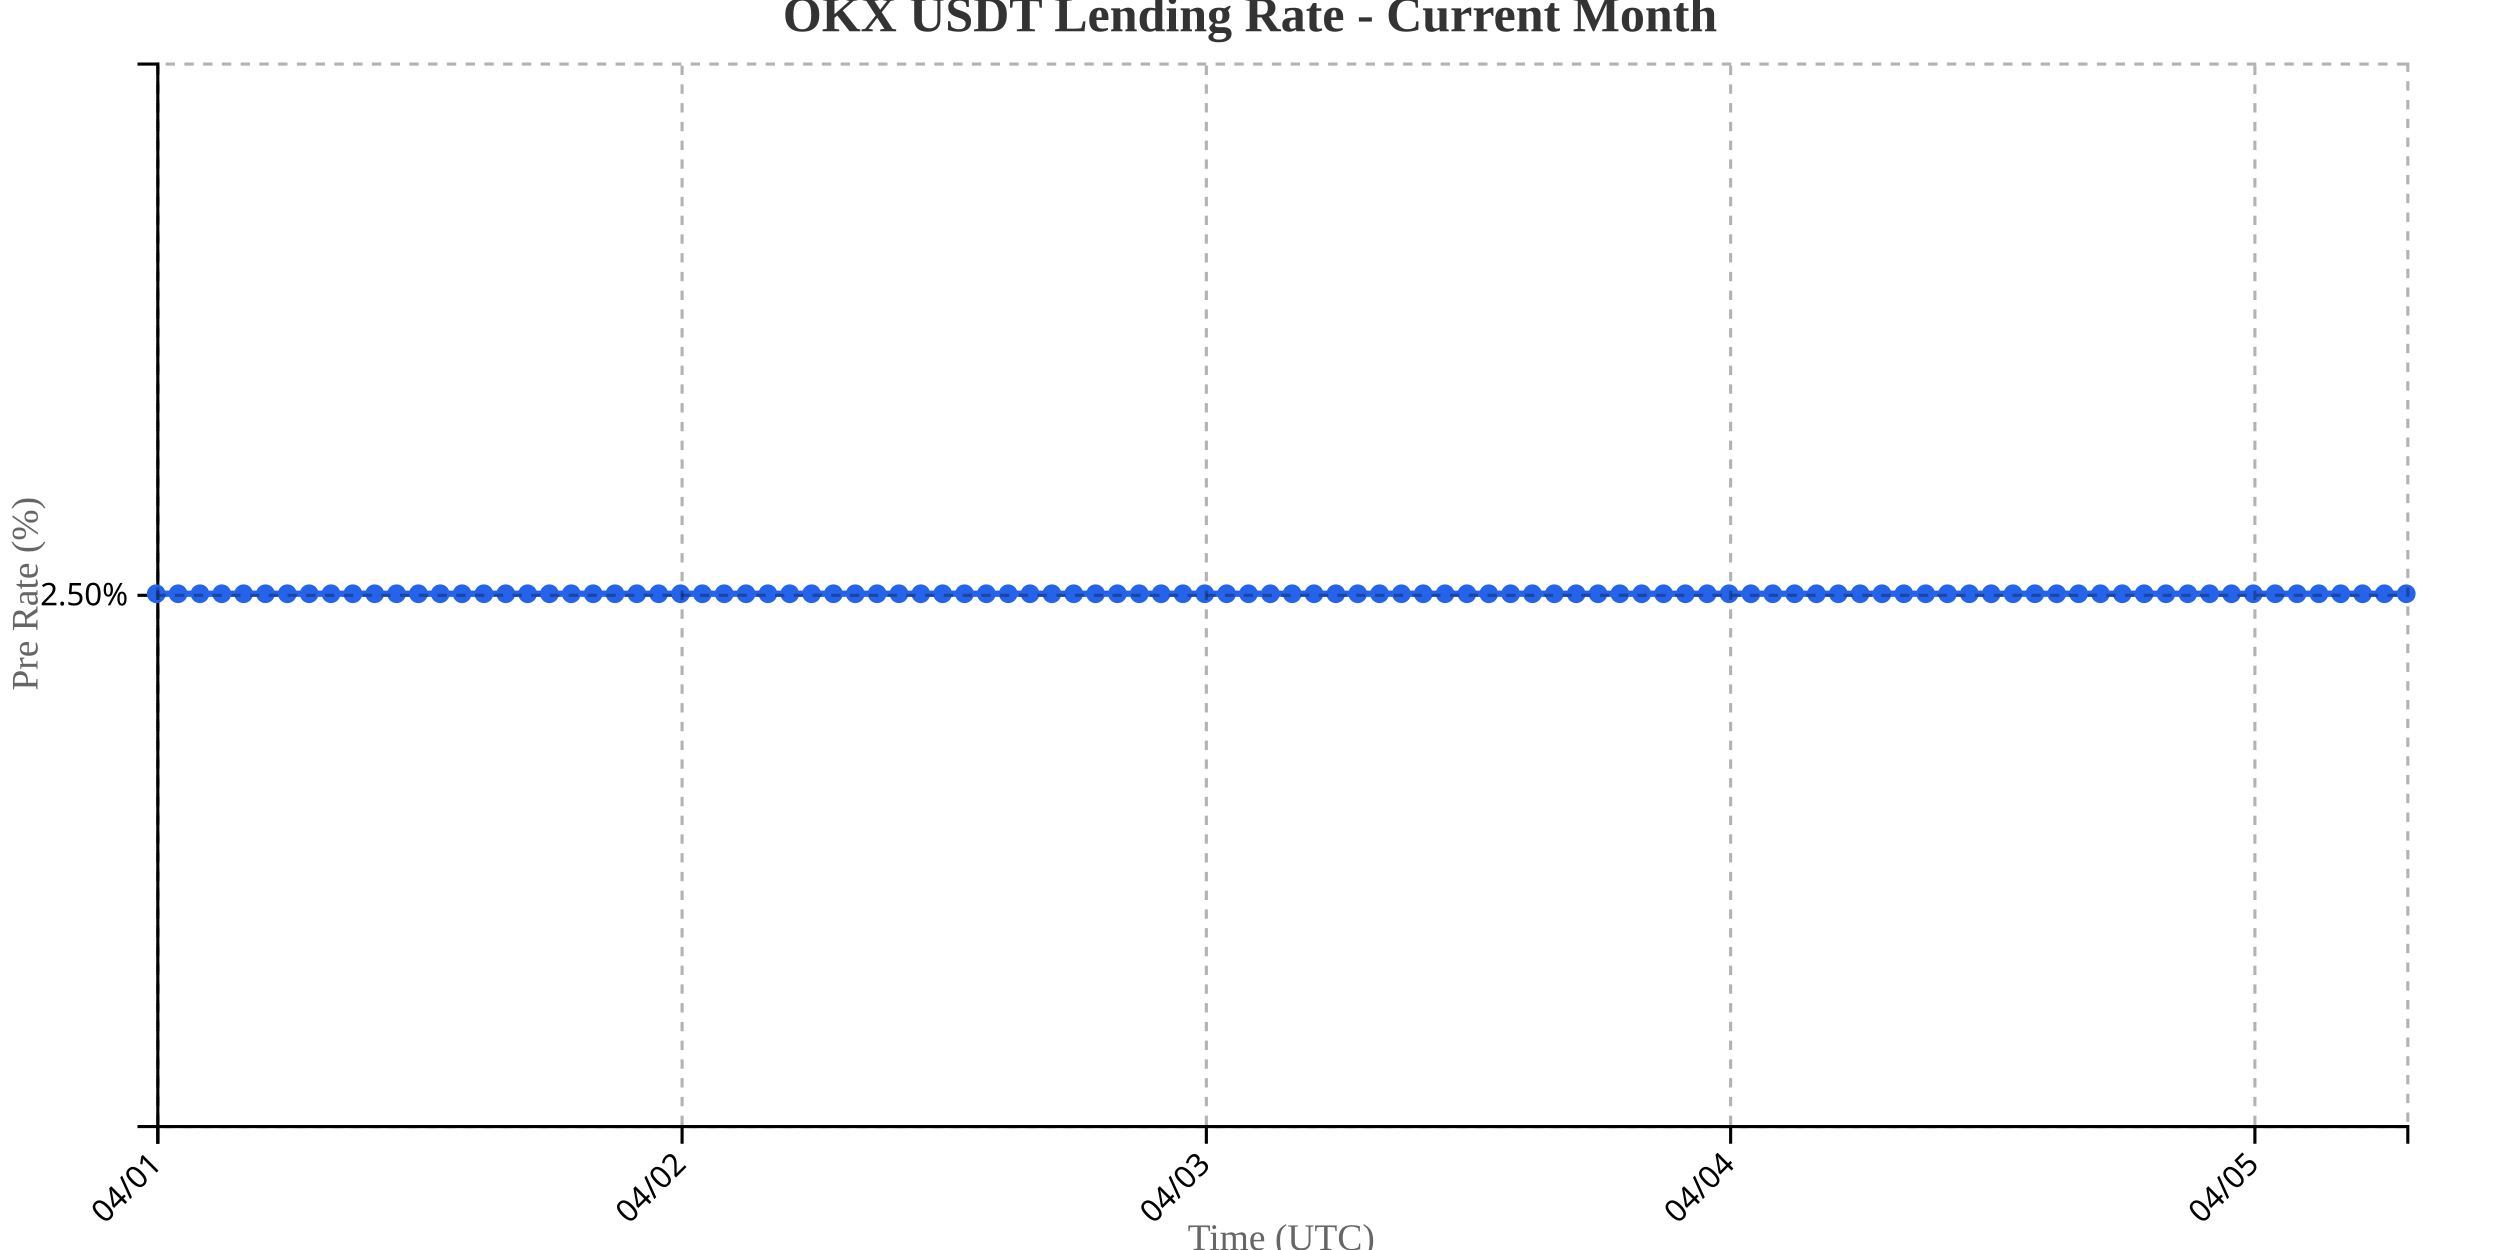
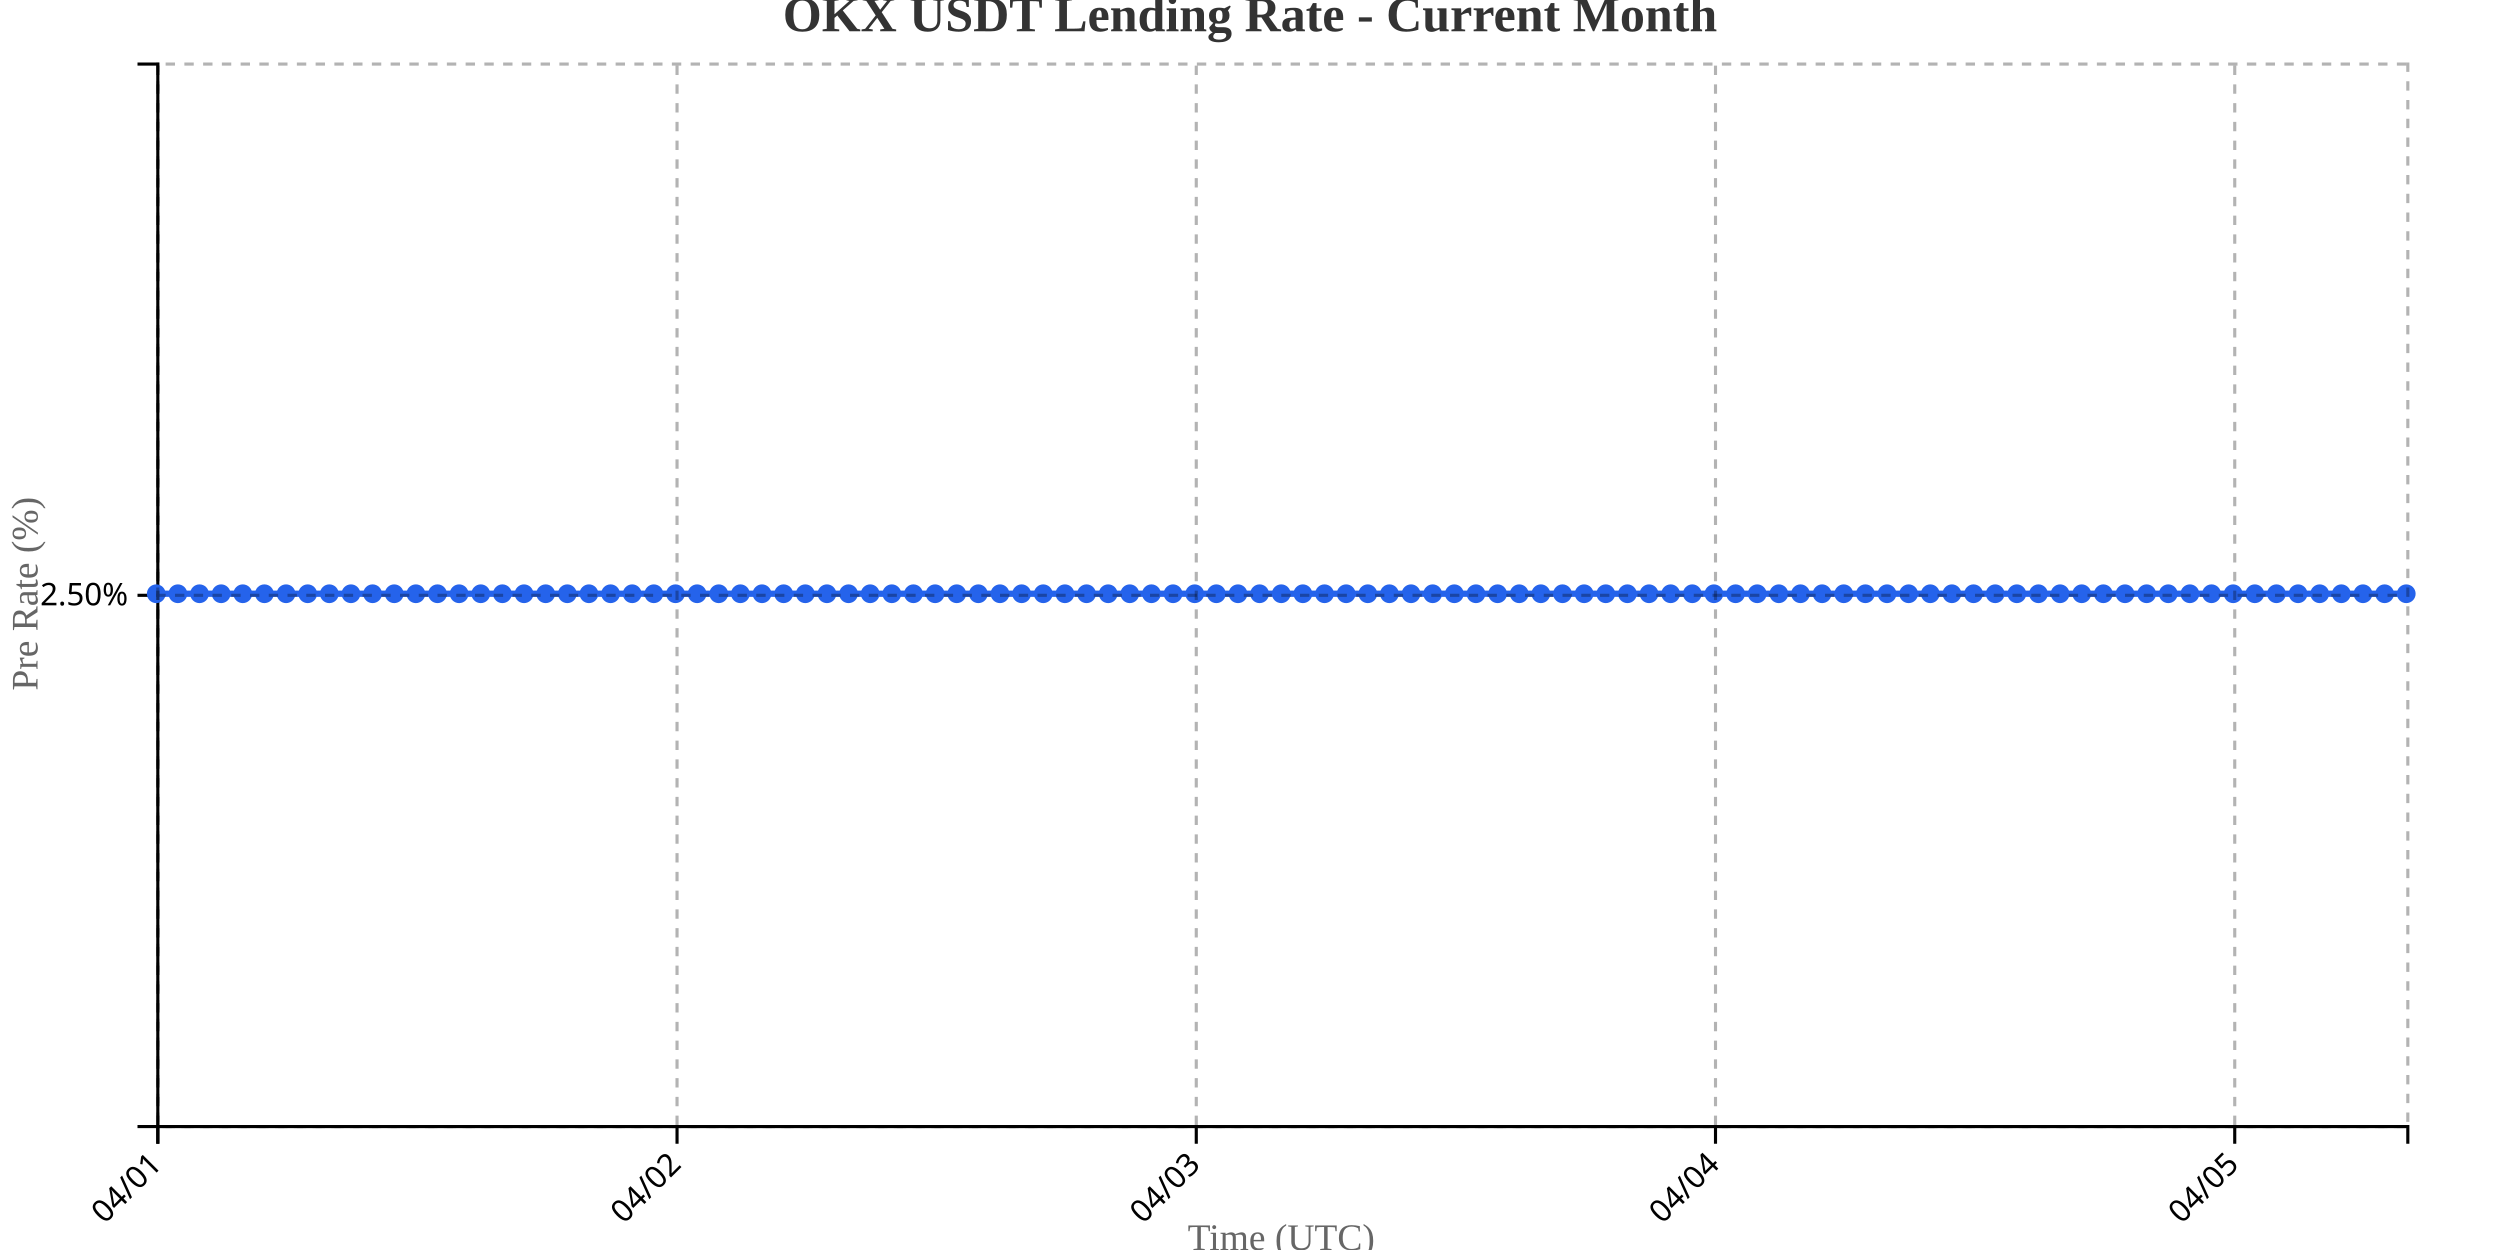
<svg xmlns="http://www.w3.org/2000/svg" width="800" height="400">
  <g transform="translate(50,20)">
    <g transform="translate(0,340)" fill="none" font-size="10" font-family="sans-serif" text-anchor="middle">
      <path class="domain" stroke="currentColor" d="M0.5,6V0.5H720.5V6" />
      <g class="tick" opacity="1" transform="translate(0.5,0)">
        <line stroke="currentColor" y2="6" />
        <text fill="currentColor" y="9" dy=".15em" style="text-anchor: end;" dx="-.8em" transform="rotate(-45)">04/01</text>
      </g>
-       <g class="tick" opacity="1" transform="translate(168.267,0)">
+       <g class="tick" opacity="1" transform="translate(166.6538,0)">
        <line stroke="currentColor" y2="6" />
        <text fill="currentColor" y="9" dy=".15em" style="text-anchor: end;" dx="-.8em" transform="rotate(-45)">04/02</text>
      </g>
-       <g class="tick" opacity="1" transform="translate(336.034,0)">
+       <g class="tick" opacity="1" transform="translate(332.8077,0)">
        <line stroke="currentColor" y2="6" />
        <text fill="currentColor" y="9" dy=".15em" style="text-anchor: end;" dx="-.8em" transform="rotate(-45)">04/03</text>
      </g>
-       <g class="tick" opacity="1" transform="translate(503.801,0)">
+       <g class="tick" opacity="1" transform="translate(498.9615,0)">
        <line stroke="currentColor" y2="6" />
        <text fill="currentColor" y="9" dy=".15em" style="text-anchor: end;" dx="-.8em" transform="rotate(-45)">04/04</text>
      </g>
-       <g class="tick" opacity="1" transform="translate(671.568,0)">
+       <g class="tick" opacity="1" transform="translate(665.1154,0)">
        <line stroke="currentColor" y2="6" />
        <text fill="currentColor" y="9" dy=".15em" style="text-anchor: end;" dx="-.8em" transform="rotate(-45)">04/05</text>
      </g>
    </g>
    <g fill="none" font-size="10" font-family="sans-serif" text-anchor="end">
      <path class="domain" stroke="currentColor" d="M-6,340.5H0.5V0.5H-6" />
      <g class="tick" opacity="1" transform="translate(0,170.5)">
        <line stroke="currentColor" x2="-6" />
        <text fill="currentColor" x="-9" dy="0.32em">2.50%</text>
      </g>
    </g>
    <text transform="rotate(-90)" y="-50" x="-170" dy="1em" style="text-anchor: middle; font-size: 12px; fill: #666;">Pre Rate (%)</text>
    <text transform="translate(360, 380)" style="text-anchor: middle; font-size: 12px; fill: #666;">Time (UTC)</text>
-     <path fill="none" stroke="#2563eb" stroke-width="2" d="M0,170C2.33,170,4.66,170,6.99,170C9.32,170,11.65,170,13.981,170C16.311,170,18.641,170,20.971,170C23.301,170,25.631,170,27.961,170C30.291,170,32.621,170,34.951,170C37.282,170,39.612,170,41.942,170C44.272,170,46.602,170,48.932,170C51.262,170,53.592,170,55.922,170C58.252,170,60.583,170,62.913,170C65.243,170,67.573,170,69.903,170C72.233,170,74.563,170,76.893,170C79.223,170,81.553,170,83.883,170C86.214,170,88.544,170,90.874,170C93.204,170,95.534,170,97.864,170C100.194,170,102.524,170,104.854,170C107.184,170,109.515,170,111.845,170C114.175,170,116.505,170,118.835,170C121.165,170,123.495,170,125.825,170C128.155,170,130.485,170,132.816,170C135.146,170,137.476,170,139.806,170C142.136,170,144.466,170,146.796,170C149.126,170,151.456,170,153.786,170C156.117,170,158.447,170,160.777,170C163.107,170,165.437,170,167.767,170C170.097,170,172.427,170,174.757,170C177.087,170,179.417,170,181.748,170C184.078,170,186.408,170,188.738,170C191.068,170,193.398,170,195.728,170C198.058,170,200.388,170,202.718,170C205.049,170,207.379,170,209.709,170C212.039,170,214.369,170,216.699,170C219.029,170,221.359,170,223.689,170C226.019,170,228.35,170,230.68,170C233.01,170,235.34,170,237.67,170C240,170,242.33,170,244.66,170C246.99,170,249.32,170,251.65,170C253.981,170,256.311,170,258.641,170C260.971,170,263.301,170,265.631,170C267.961,170,270.291,170,272.621,170C274.951,170,277.282,170,279.612,170C281.942,170,284.272,170,286.602,170C288.932,170,291.262,170,293.592,170C295.922,170,298.252,170,300.583,170C302.913,170,305.243,170,307.573,170C309.903,170,312.233,170,314.563,170C316.893,170,319.223,170,321.553,170C323.883,170,326.214,170,328.544,170C330.874,170,333.204,170,335.534,170C337.864,170,340.194,170,342.524,170C344.854,170,347.184,170,349.515,170C351.845,170,354.175,170,356.505,170C358.835,170,361.165,170,363.495,170C365.825,170,368.155,170,370.485,170C372.816,170,375.146,170,377.476,170C379.806,170,382.136,170,384.466,170C386.796,170,389.126,170,391.456,170C393.786,170,396.117,170,398.447,170C400.777,170,403.107,170,405.437,170C407.767,170,410.097,170,412.427,170C414.757,170,417.087,170,419.417,170C421.748,170,424.078,170,426.408,170C428.738,170,431.068,170,433.398,170C435.728,170,438.058,170,440.388,170C442.718,170,445.049,170,447.379,170C449.709,170,452.039,170,454.369,170C456.699,170,459.029,170,461.359,170C463.689,170,466.019,170,468.35,170C470.68,170,473.01,170,475.34,170C477.67,170,480,170,482.33,170C484.66,170,486.99,170,489.32,170C491.65,170,493.981,170,496.311,170C498.641,170,500.971,170,503.301,170C505.631,170,507.961,170,510.291,170C512.621,170,514.951,170,517.282,170C519.612,170,521.942,170,524.272,170C526.602,170,528.932,170,531.262,170C533.592,170,535.922,170,538.252,170C540.583,170,542.913,170,545.243,170C547.573,170,549.903,170,552.233,170C554.563,170,556.893,170,559.223,170C561.553,170,563.883,170,566.214,170C568.544,170,570.874,170,573.204,170C575.534,170,577.864,170,580.194,170C582.524,170,584.854,170,587.184,170C589.515,170,591.845,170,594.175,170C596.505,170,598.835,170,601.165,170C603.495,170,605.825,170,608.155,170C610.485,170,612.816,170,615.146,170C617.476,170,619.806,170,622.136,170C624.466,170,626.796,170,629.126,170C631.456,170,633.786,170,636.117,170C638.447,170,640.777,170,643.107,170C645.437,170,647.767,170,650.097,170C652.427,170,654.757,170,657.087,170C659.417,170,661.748,170,664.078,170C666.408,170,668.738,170,671.068,170C673.398,170,675.728,170,678.058,170C680.388,170,682.718,170,685.049,170C687.379,170,689.709,170,692.039,170C694.369,170,696.699,170,699.029,170C701.359,170,703.689,170,706.019,170C708.35,170,710.68,170,713.01,170C715.34,170,717.67,170,720,170" />
+     <path fill="none" stroke="#2563eb" stroke-width="2" d="M0,170C2.308,170,4.615,170,6.923,170C9.231,170,11.538,170,13.846,170C16.154,170,18.462,170,20.769,170C23.077,170,25.385,170,27.692,170C30,170,32.308,170,34.615,170C36.923,170,39.231,170,41.538,170C43.846,170,46.154,170,48.462,170C50.769,170,53.077,170,55.385,170C57.692,170,60,170,62.308,170C64.615,170,66.923,170,69.231,170C71.538,170,73.846,170,76.154,170C78.462,170,80.769,170,83.077,170C85.385,170,87.692,170,90,170C92.308,170,94.615,170,96.923,170C99.231,170,101.538,170,103.846,170C106.154,170,108.462,170,110.769,170C113.077,170,115.385,170,117.692,170C120,170,122.308,170,124.615,170C126.923,170,129.231,170,131.538,170C133.846,170,136.154,170,138.462,170C140.769,170,143.077,170,145.385,170C147.692,170,150,170,152.308,170C154.615,170,156.923,170,159.231,170C161.538,170,163.846,170,166.154,170C168.462,170,170.769,170,173.077,170C175.385,170,177.692,170,180,170C182.308,170,184.615,170,186.923,170C189.231,170,191.538,170,193.846,170C196.154,170,198.462,170,200.769,170C203.077,170,205.385,170,207.692,170C210,170,212.308,170,214.615,170C216.923,170,219.231,170,221.538,170C223.846,170,226.154,170,228.462,170C230.769,170,233.077,170,235.385,170C237.692,170,240,170,242.308,170C244.615,170,246.923,170,249.231,170C251.538,170,253.846,170,256.154,170C258.462,170,260.769,170,263.077,170C265.385,170,267.692,170,270,170C272.308,170,274.615,170,276.923,170C279.231,170,281.538,170,283.846,170C286.154,170,288.462,170,290.769,170C293.077,170,295.385,170,297.692,170C300,170,302.308,170,304.615,170C306.923,170,309.231,170,311.538,170C313.846,170,316.154,170,318.462,170C320.769,170,323.077,170,325.385,170C327.692,170,330,170,332.308,170C334.615,170,336.923,170,339.231,170C341.538,170,343.846,170,346.154,170C348.462,170,350.769,170,353.077,170C355.385,170,357.692,170,360,170C362.308,170,364.615,170,366.923,170C369.231,170,371.538,170,373.846,170C376.154,170,378.462,170,380.769,170C383.077,170,385.385,170,387.692,170C390,170,392.308,170,394.615,170C396.923,170,399.231,170,401.538,170C403.846,170,406.154,170,408.462,170C410.769,170,413.077,170,415.385,170C417.692,170,420,170,422.308,170C424.615,170,426.923,170,429.231,170C431.538,170,433.846,170,436.154,170C438.462,170,440.769,170,443.077,170C445.385,170,447.692,170,450,170C452.308,170,454.615,170,456.923,170C459.231,170,461.538,170,463.846,170C466.154,170,468.462,170,470.769,170C473.077,170,475.385,170,477.692,170C480,170,482.308,170,484.615,170C486.923,170,489.231,170,491.538,170C493.846,170,496.154,170,498.462,170C500.769,170,503.077,170,505.385,170C507.692,170,510,170,512.308,170C514.615,170,516.923,170,519.231,170C521.538,170,523.846,170,526.154,170C528.462,170,530.769,170,533.077,170C535.385,170,537.692,170,540,170C542.308,170,544.615,170,546.923,170C549.231,170,551.538,170,553.846,170C556.154,170,558.462,170,560.769,170C563.077,170,565.385,170,567.692,170C570,170,572.308,170,574.615,170C576.923,170,579.231,170,581.538,170C583.846,170,586.154,170,588.462,170C590.769,170,593.077,170,595.385,170C597.692,170,600,170,602.308,170C604.615,170,606.923,170,609.231,170C611.538,170,613.846,170,616.154,170C618.462,170,620.769,170,623.077,170C625.385,170,627.692,170,630,170C632.308,170,634.615,170,636.923,170C639.231,170,641.538,170,643.846,170C646.154,170,648.462,170,650.769,170C653.077,170,655.385,170,657.692,170C660,170,662.308,170,664.615,170C666.923,170,669.231,170,671.538,170C673.846,170,676.154,170,678.462,170C680.769,170,683.077,170,685.385,170C687.692,170,690,170,692.308,170C694.615,170,696.923,170,699.231,170C701.538,170,703.846,170,706.154,170C708.462,170,710.769,170,713.077,170C715.385,170,717.692,170,720,170" />
    <circle class="dot" cx="0" cy="170" r="3" fill="#2563eb" />
-     <circle class="dot" cx="6.99" cy="170" r="3" fill="#2563eb" />
-     <circle class="dot" cx="13.981" cy="170" r="3" fill="#2563eb" />
-     <circle class="dot" cx="20.971" cy="170" r="3" fill="#2563eb" />
-     <circle class="dot" cx="27.961" cy="170" r="3" fill="#2563eb" />
-     <circle class="dot" cx="34.951" cy="170" r="3" fill="#2563eb" />
-     <circle class="dot" cx="41.942" cy="170" r="3" fill="#2563eb" />
-     <circle class="dot" cx="48.932" cy="170" r="3" fill="#2563eb" />
-     <circle class="dot" cx="55.922" cy="170" r="3" fill="#2563eb" />
-     <circle class="dot" cx="62.913" cy="170" r="3" fill="#2563eb" />
-     <circle class="dot" cx="69.903" cy="170" r="3" fill="#2563eb" />
-     <circle class="dot" cx="76.893" cy="170" r="3" fill="#2563eb" />
-     <circle class="dot" cx="83.883" cy="170" r="3" fill="#2563eb" />
-     <circle class="dot" cx="90.874" cy="170" r="3" fill="#2563eb" />
-     <circle class="dot" cx="97.864" cy="170" r="3" fill="#2563eb" />
-     <circle class="dot" cx="104.854" cy="170" r="3" fill="#2563eb" />
-     <circle class="dot" cx="111.845" cy="170" r="3" fill="#2563eb" />
-     <circle class="dot" cx="118.835" cy="170" r="3" fill="#2563eb" />
-     <circle class="dot" cx="125.825" cy="170" r="3" fill="#2563eb" />
-     <circle class="dot" cx="132.816" cy="170" r="3" fill="#2563eb" />
-     <circle class="dot" cx="139.806" cy="170" r="3" fill="#2563eb" />
-     <circle class="dot" cx="146.796" cy="170" r="3" fill="#2563eb" />
-     <circle class="dot" cx="153.786" cy="170" r="3" fill="#2563eb" />
-     <circle class="dot" cx="160.777" cy="170" r="3" fill="#2563eb" />
-     <circle class="dot" cx="167.767" cy="170" r="3" fill="#2563eb" />
-     <circle class="dot" cx="174.757" cy="170" r="3" fill="#2563eb" />
-     <circle class="dot" cx="181.748" cy="170" r="3" fill="#2563eb" />
-     <circle class="dot" cx="188.738" cy="170" r="3" fill="#2563eb" />
-     <circle class="dot" cx="195.728" cy="170" r="3" fill="#2563eb" />
-     <circle class="dot" cx="202.718" cy="170" r="3" fill="#2563eb" />
-     <circle class="dot" cx="209.709" cy="170" r="3" fill="#2563eb" />
-     <circle class="dot" cx="216.699" cy="170" r="3" fill="#2563eb" />
-     <circle class="dot" cx="223.689" cy="170" r="3" fill="#2563eb" />
-     <circle class="dot" cx="230.68" cy="170" r="3" fill="#2563eb" />
-     <circle class="dot" cx="237.67" cy="170" r="3" fill="#2563eb" />
-     <circle class="dot" cx="244.66" cy="170" r="3" fill="#2563eb" />
-     <circle class="dot" cx="251.65" cy="170" r="3" fill="#2563eb" />
-     <circle class="dot" cx="258.641" cy="170" r="3" fill="#2563eb" />
-     <circle class="dot" cx="265.631" cy="170" r="3" fill="#2563eb" />
-     <circle class="dot" cx="272.621" cy="170" r="3" fill="#2563eb" />
-     <circle class="dot" cx="279.612" cy="170" r="3" fill="#2563eb" />
-     <circle class="dot" cx="286.602" cy="170" r="3" fill="#2563eb" />
-     <circle class="dot" cx="293.592" cy="170" r="3" fill="#2563eb" />
-     <circle class="dot" cx="300.583" cy="170" r="3" fill="#2563eb" />
-     <circle class="dot" cx="307.573" cy="170" r="3" fill="#2563eb" />
-     <circle class="dot" cx="314.563" cy="170" r="3" fill="#2563eb" />
-     <circle class="dot" cx="321.553" cy="170" r="3" fill="#2563eb" />
-     <circle class="dot" cx="328.544" cy="170" r="3" fill="#2563eb" />
-     <circle class="dot" cx="335.534" cy="170" r="3" fill="#2563eb" />
-     <circle class="dot" cx="342.524" cy="170" r="3" fill="#2563eb" />
-     <circle class="dot" cx="349.515" cy="170" r="3" fill="#2563eb" />
-     <circle class="dot" cx="356.505" cy="170" r="3" fill="#2563eb" />
-     <circle class="dot" cx="363.495" cy="170" r="3" fill="#2563eb" />
-     <circle class="dot" cx="370.485" cy="170" r="3" fill="#2563eb" />
-     <circle class="dot" cx="377.476" cy="170" r="3" fill="#2563eb" />
-     <circle class="dot" cx="384.466" cy="170" r="3" fill="#2563eb" />
-     <circle class="dot" cx="391.456" cy="170" r="3" fill="#2563eb" />
-     <circle class="dot" cx="398.447" cy="170" r="3" fill="#2563eb" />
-     <circle class="dot" cx="405.437" cy="170" r="3" fill="#2563eb" />
-     <circle class="dot" cx="412.427" cy="170" r="3" fill="#2563eb" />
-     <circle class="dot" cx="419.417" cy="170" r="3" fill="#2563eb" />
-     <circle class="dot" cx="426.408" cy="170" r="3" fill="#2563eb" />
-     <circle class="dot" cx="433.398" cy="170" r="3" fill="#2563eb" />
-     <circle class="dot" cx="440.388" cy="170" r="3" fill="#2563eb" />
-     <circle class="dot" cx="447.379" cy="170" r="3" fill="#2563eb" />
-     <circle class="dot" cx="454.369" cy="170" r="3" fill="#2563eb" />
-     <circle class="dot" cx="461.359" cy="170" r="3" fill="#2563eb" />
-     <circle class="dot" cx="468.35" cy="170" r="3" fill="#2563eb" />
-     <circle class="dot" cx="475.34" cy="170" r="3" fill="#2563eb" />
-     <circle class="dot" cx="482.33" cy="170" r="3" fill="#2563eb" />
-     <circle class="dot" cx="489.32" cy="170" r="3" fill="#2563eb" />
-     <circle class="dot" cx="496.311" cy="170" r="3" fill="#2563eb" />
-     <circle class="dot" cx="503.301" cy="170" r="3" fill="#2563eb" />
-     <circle class="dot" cx="510.291" cy="170" r="3" fill="#2563eb" />
-     <circle class="dot" cx="517.282" cy="170" r="3" fill="#2563eb" />
-     <circle class="dot" cx="524.272" cy="170" r="3" fill="#2563eb" />
-     <circle class="dot" cx="531.262" cy="170" r="3" fill="#2563eb" />
-     <circle class="dot" cx="538.252" cy="170" r="3" fill="#2563eb" />
-     <circle class="dot" cx="545.243" cy="170" r="3" fill="#2563eb" />
-     <circle class="dot" cx="552.233" cy="170" r="3" fill="#2563eb" />
-     <circle class="dot" cx="559.223" cy="170" r="3" fill="#2563eb" />
-     <circle class="dot" cx="566.214" cy="170" r="3" fill="#2563eb" />
-     <circle class="dot" cx="573.204" cy="170" r="3" fill="#2563eb" />
-     <circle class="dot" cx="580.194" cy="170" r="3" fill="#2563eb" />
-     <circle class="dot" cx="587.184" cy="170" r="3" fill="#2563eb" />
-     <circle class="dot" cx="594.175" cy="170" r="3" fill="#2563eb" />
-     <circle class="dot" cx="601.165" cy="170" r="3" fill="#2563eb" />
-     <circle class="dot" cx="608.155" cy="170" r="3" fill="#2563eb" />
-     <circle class="dot" cx="615.146" cy="170" r="3" fill="#2563eb" />
-     <circle class="dot" cx="622.136" cy="170" r="3" fill="#2563eb" />
-     <circle class="dot" cx="629.126" cy="170" r="3" fill="#2563eb" />
-     <circle class="dot" cx="636.117" cy="170" r="3" fill="#2563eb" />
-     <circle class="dot" cx="643.107" cy="170" r="3" fill="#2563eb" />
-     <circle class="dot" cx="650.097" cy="170" r="3" fill="#2563eb" />
-     <circle class="dot" cx="657.087" cy="170" r="3" fill="#2563eb" />
-     <circle class="dot" cx="664.078" cy="170" r="3" fill="#2563eb" />
-     <circle class="dot" cx="671.068" cy="170" r="3" fill="#2563eb" />
-     <circle class="dot" cx="678.058" cy="170" r="3" fill="#2563eb" />
-     <circle class="dot" cx="685.049" cy="170" r="3" fill="#2563eb" />
-     <circle class="dot" cx="692.039" cy="170" r="3" fill="#2563eb" />
-     <circle class="dot" cx="699.029" cy="170" r="3" fill="#2563eb" />
-     <circle class="dot" cx="706.019" cy="170" r="3" fill="#2563eb" />
-     <circle class="dot" cx="713.01" cy="170" r="3" fill="#2563eb" />
+     <circle class="dot" cx="6.923" cy="170" r="3" fill="#2563eb" />
+     <circle class="dot" cx="13.846" cy="170" r="3" fill="#2563eb" />
+     <circle class="dot" cx="20.769" cy="170" r="3" fill="#2563eb" />
+     <circle class="dot" cx="27.692" cy="170" r="3" fill="#2563eb" />
+     <circle class="dot" cx="34.615" cy="170" r="3" fill="#2563eb" />
+     <circle class="dot" cx="41.538" cy="170" r="3" fill="#2563eb" />
+     <circle class="dot" cx="48.462" cy="170" r="3" fill="#2563eb" />
+     <circle class="dot" cx="55.385" cy="170" r="3" fill="#2563eb" />
+     <circle class="dot" cx="62.308" cy="170" r="3" fill="#2563eb" />
+     <circle class="dot" cx="69.231" cy="170" r="3" fill="#2563eb" />
+     <circle class="dot" cx="76.154" cy="170" r="3" fill="#2563eb" />
+     <circle class="dot" cx="83.077" cy="170" r="3" fill="#2563eb" />
+     <circle class="dot" cx="90" cy="170" r="3" fill="#2563eb" />
+     <circle class="dot" cx="96.923" cy="170" r="3" fill="#2563eb" />
+     <circle class="dot" cx="103.846" cy="170" r="3" fill="#2563eb" />
+     <circle class="dot" cx="110.769" cy="170" r="3" fill="#2563eb" />
+     <circle class="dot" cx="117.692" cy="170" r="3" fill="#2563eb" />
+     <circle class="dot" cx="124.615" cy="170" r="3" fill="#2563eb" />
+     <circle class="dot" cx="131.538" cy="170" r="3" fill="#2563eb" />
+     <circle class="dot" cx="138.462" cy="170" r="3" fill="#2563eb" />
+     <circle class="dot" cx="145.385" cy="170" r="3" fill="#2563eb" />
+     <circle class="dot" cx="152.308" cy="170" r="3" fill="#2563eb" />
+     <circle class="dot" cx="159.231" cy="170" r="3" fill="#2563eb" />
+     <circle class="dot" cx="166.154" cy="170" r="3" fill="#2563eb" />
+     <circle class="dot" cx="173.077" cy="170" r="3" fill="#2563eb" />
+     <circle class="dot" cx="180" cy="170" r="3" fill="#2563eb" />
+     <circle class="dot" cx="186.923" cy="170" r="3" fill="#2563eb" />
+     <circle class="dot" cx="193.846" cy="170" r="3" fill="#2563eb" />
+     <circle class="dot" cx="200.769" cy="170" r="3" fill="#2563eb" />
+     <circle class="dot" cx="207.692" cy="170" r="3" fill="#2563eb" />
+     <circle class="dot" cx="214.615" cy="170" r="3" fill="#2563eb" />
+     <circle class="dot" cx="221.538" cy="170" r="3" fill="#2563eb" />
+     <circle class="dot" cx="228.462" cy="170" r="3" fill="#2563eb" />
+     <circle class="dot" cx="235.385" cy="170" r="3" fill="#2563eb" />
+     <circle class="dot" cx="242.308" cy="170" r="3" fill="#2563eb" />
+     <circle class="dot" cx="249.231" cy="170" r="3" fill="#2563eb" />
+     <circle class="dot" cx="256.154" cy="170" r="3" fill="#2563eb" />
+     <circle class="dot" cx="263.077" cy="170" r="3" fill="#2563eb" />
+     <circle class="dot" cx="270" cy="170" r="3" fill="#2563eb" />
+     <circle class="dot" cx="276.923" cy="170" r="3" fill="#2563eb" />
+     <circle class="dot" cx="283.846" cy="170" r="3" fill="#2563eb" />
+     <circle class="dot" cx="290.769" cy="170" r="3" fill="#2563eb" />
+     <circle class="dot" cx="297.692" cy="170" r="3" fill="#2563eb" />
+     <circle class="dot" cx="304.615" cy="170" r="3" fill="#2563eb" />
+     <circle class="dot" cx="311.538" cy="170" r="3" fill="#2563eb" />
+     <circle class="dot" cx="318.462" cy="170" r="3" fill="#2563eb" />
+     <circle class="dot" cx="325.385" cy="170" r="3" fill="#2563eb" />
+     <circle class="dot" cx="332.308" cy="170" r="3" fill="#2563eb" />
+     <circle class="dot" cx="339.231" cy="170" r="3" fill="#2563eb" />
+     <circle class="dot" cx="346.154" cy="170" r="3" fill="#2563eb" />
+     <circle class="dot" cx="353.077" cy="170" r="3" fill="#2563eb" />
+     <circle class="dot" cx="360" cy="170" r="3" fill="#2563eb" />
+     <circle class="dot" cx="366.923" cy="170" r="3" fill="#2563eb" />
+     <circle class="dot" cx="373.846" cy="170" r="3" fill="#2563eb" />
+     <circle class="dot" cx="380.769" cy="170" r="3" fill="#2563eb" />
+     <circle class="dot" cx="387.692" cy="170" r="3" fill="#2563eb" />
+     <circle class="dot" cx="394.615" cy="170" r="3" fill="#2563eb" />
+     <circle class="dot" cx="401.538" cy="170" r="3" fill="#2563eb" />
+     <circle class="dot" cx="408.462" cy="170" r="3" fill="#2563eb" />
+     <circle class="dot" cx="415.385" cy="170" r="3" fill="#2563eb" />
+     <circle class="dot" cx="422.308" cy="170" r="3" fill="#2563eb" />
+     <circle class="dot" cx="429.231" cy="170" r="3" fill="#2563eb" />
+     <circle class="dot" cx="436.154" cy="170" r="3" fill="#2563eb" />
+     <circle class="dot" cx="443.077" cy="170" r="3" fill="#2563eb" />
+     <circle class="dot" cx="450" cy="170" r="3" fill="#2563eb" />
+     <circle class="dot" cx="456.923" cy="170" r="3" fill="#2563eb" />
+     <circle class="dot" cx="463.846" cy="170" r="3" fill="#2563eb" />
+     <circle class="dot" cx="470.769" cy="170" r="3" fill="#2563eb" />
+     <circle class="dot" cx="477.692" cy="170" r="3" fill="#2563eb" />
+     <circle class="dot" cx="484.615" cy="170" r="3" fill="#2563eb" />
+     <circle class="dot" cx="491.538" cy="170" r="3" fill="#2563eb" />
+     <circle class="dot" cx="498.462" cy="170" r="3" fill="#2563eb" />
+     <circle class="dot" cx="505.385" cy="170" r="3" fill="#2563eb" />
+     <circle class="dot" cx="512.308" cy="170" r="3" fill="#2563eb" />
+     <circle class="dot" cx="519.231" cy="170" r="3" fill="#2563eb" />
+     <circle class="dot" cx="526.154" cy="170" r="3" fill="#2563eb" />
+     <circle class="dot" cx="533.077" cy="170" r="3" fill="#2563eb" />
+     <circle class="dot" cx="540" cy="170" r="3" fill="#2563eb" />
+     <circle class="dot" cx="546.923" cy="170" r="3" fill="#2563eb" />
+     <circle class="dot" cx="553.846" cy="170" r="3" fill="#2563eb" />
+     <circle class="dot" cx="560.769" cy="170" r="3" fill="#2563eb" />
+     <circle class="dot" cx="567.692" cy="170" r="3" fill="#2563eb" />
+     <circle class="dot" cx="574.615" cy="170" r="3" fill="#2563eb" />
+     <circle class="dot" cx="581.538" cy="170" r="3" fill="#2563eb" />
+     <circle class="dot" cx="588.462" cy="170" r="3" fill="#2563eb" />
+     <circle class="dot" cx="595.385" cy="170" r="3" fill="#2563eb" />
+     <circle class="dot" cx="602.308" cy="170" r="3" fill="#2563eb" />
+     <circle class="dot" cx="609.231" cy="170" r="3" fill="#2563eb" />
+     <circle class="dot" cx="616.154" cy="170" r="3" fill="#2563eb" />
+     <circle class="dot" cx="623.077" cy="170" r="3" fill="#2563eb" />
+     <circle class="dot" cx="630" cy="170" r="3" fill="#2563eb" />
+     <circle class="dot" cx="636.923" cy="170" r="3" fill="#2563eb" />
+     <circle class="dot" cx="643.846" cy="170" r="3" fill="#2563eb" />
+     <circle class="dot" cx="650.769" cy="170" r="3" fill="#2563eb" />
+     <circle class="dot" cx="657.692" cy="170" r="3" fill="#2563eb" />
+     <circle class="dot" cx="664.615" cy="170" r="3" fill="#2563eb" />
+     <circle class="dot" cx="671.538" cy="170" r="3" fill="#2563eb" />
+     <circle class="dot" cx="678.462" cy="170" r="3" fill="#2563eb" />
+     <circle class="dot" cx="685.385" cy="170" r="3" fill="#2563eb" />
+     <circle class="dot" cx="692.308" cy="170" r="3" fill="#2563eb" />
+     <circle class="dot" cx="699.231" cy="170" r="3" fill="#2563eb" />
+     <circle class="dot" cx="706.154" cy="170" r="3" fill="#2563eb" />
+     <circle class="dot" cx="713.077" cy="170" r="3" fill="#2563eb" />
    <circle class="dot" cx="720" cy="170" r="3" fill="#2563eb" />
    <g class="grid" transform="translate(0,340)" fill="none" font-size="10" font-family="sans-serif" text-anchor="middle" style="stroke-dasharray: 3,3; opacity: 0.3;">
      <path class="domain" stroke="currentColor" d="M0.5,-340V0.5H720.5V-340" />
      <g class="tick" opacity="1" transform="translate(0.5,0)">
        <line stroke="currentColor" y2="-340" />
        <text fill="currentColor" y="3" dy="0.71em" />
      </g>
-       <g class="tick" opacity="1" transform="translate(168.267,0)">
+       <g class="tick" opacity="1" transform="translate(166.6538,0)">
        <line stroke="currentColor" y2="-340" />
        <text fill="currentColor" y="3" dy="0.71em" />
      </g>
-       <g class="tick" opacity="1" transform="translate(336.034,0)">
+       <g class="tick" opacity="1" transform="translate(332.8077,0)">
        <line stroke="currentColor" y2="-340" />
        <text fill="currentColor" y="3" dy="0.71em" />
      </g>
-       <g class="tick" opacity="1" transform="translate(503.801,0)">
+       <g class="tick" opacity="1" transform="translate(498.9615,0)">
        <line stroke="currentColor" y2="-340" />
        <text fill="currentColor" y="3" dy="0.71em" />
      </g>
-       <g class="tick" opacity="1" transform="translate(671.568,0)">
+       <g class="tick" opacity="1" transform="translate(665.1154,0)">
        <line stroke="currentColor" y2="-340" />
        <text fill="currentColor" y="3" dy="0.71em" />
      </g>
    </g>
    <g class="grid" fill="none" font-size="10" font-family="sans-serif" text-anchor="end" style="stroke-dasharray: 3,3; opacity: 0.3;">
      <path class="domain" stroke="currentColor" d="M720,340.5H0.5V0.5H720" />
      <g class="tick" opacity="1" transform="translate(0,170.5)">
        <line stroke="currentColor" x2="720" />
        <text fill="currentColor" x="-3" dy="0.32em" />
      </g>
    </g>
  </g>
  <text x="400" y="10" text-anchor="middle" style="font-size: 16px; font-weight: bold; fill: #333;">OKX USDT Lending Rate - Current Month</text>
</svg>
